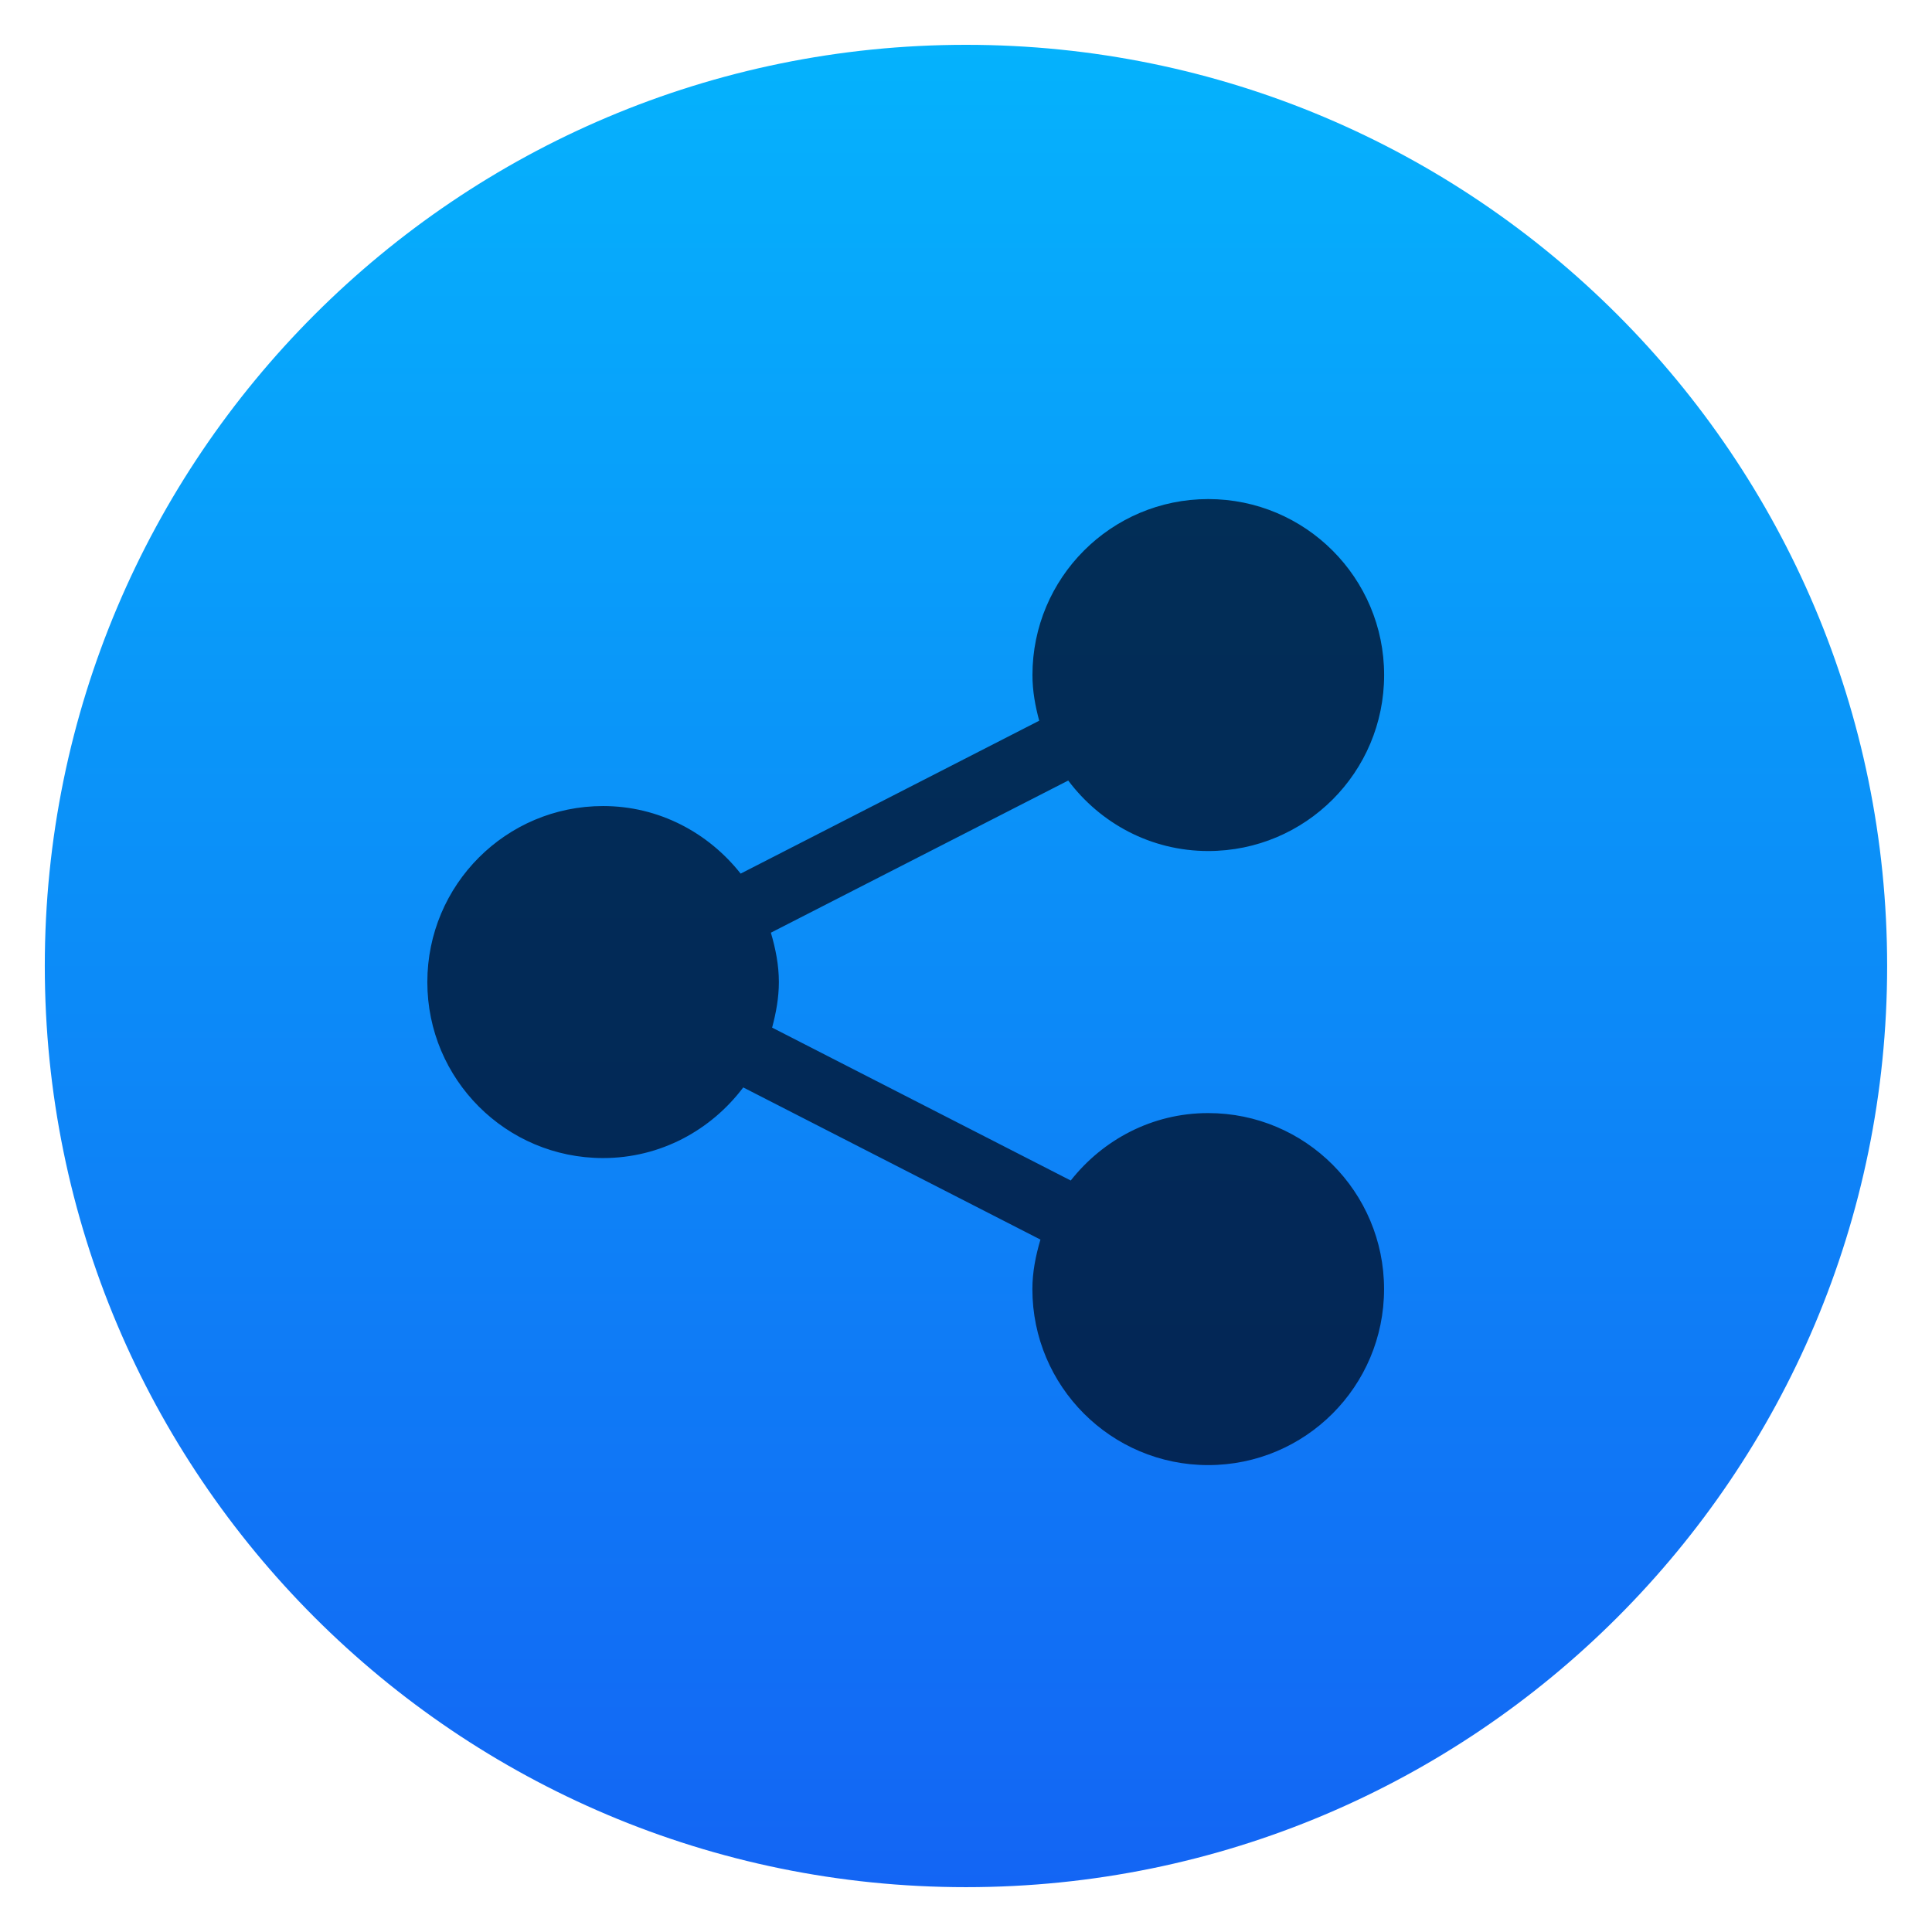
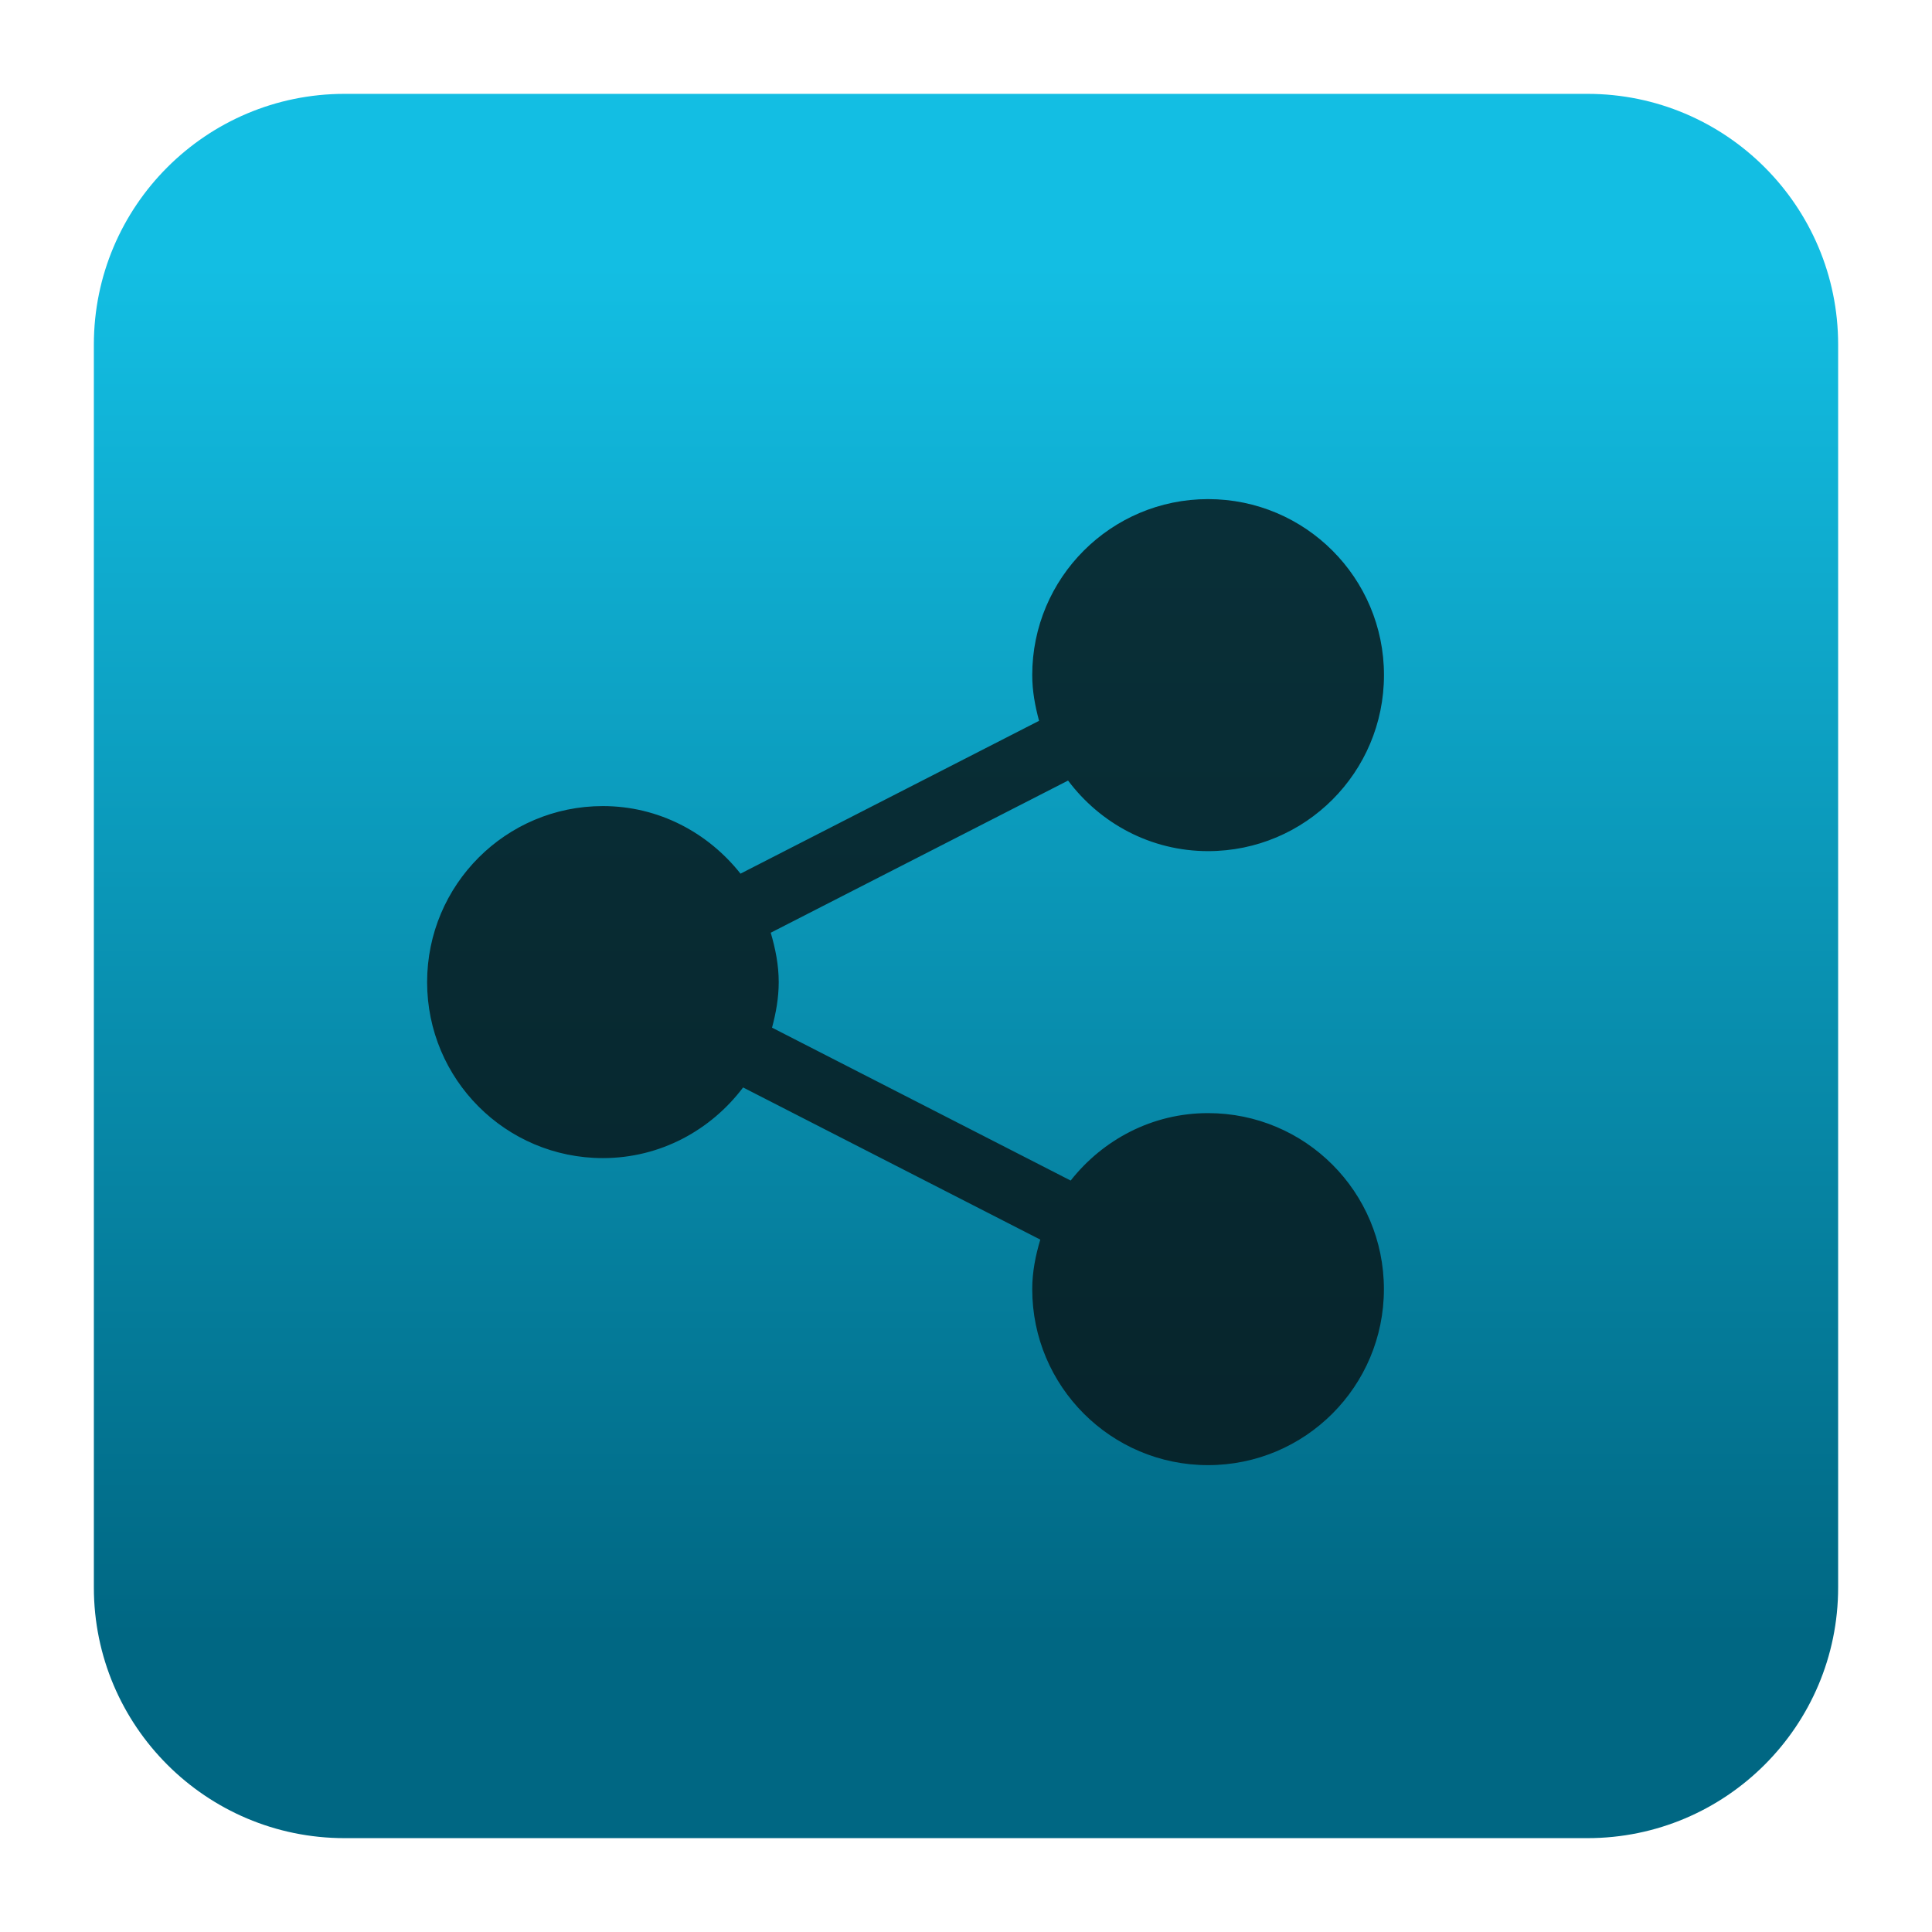
- <svg xmlns="http://www.w3.org/2000/svg" height="48" width="48">
-   <linearGradient gradientUnits="userSpaceOnUse" x1="0" x2="47" y1="23.5" y2="23.5">
-     <stop offset="0" stop-color="#a9a3d4" />
-     <stop offset=".47" stop-color="#87baff" />
-     <stop offset="1" stop-color="#89ec85" />
-   </linearGradient>
-   <linearGradient id="a" gradientUnits="userSpaceOnUse" x1="400.571" x2="400.571" y1="545.798" y2="517.798">
-     <stop offset="0" stop-color="#1365f4" />
-     <stop offset="1" stop-color="#05b2fc" />
-   </linearGradient>
-   <g stroke-width="1.317" transform="matrix(1 0 0 1 -486.7603 -502.7258)">
-     <rect fill="url(#a)" height="28" ry="14" transform="matrix(1.634735 0 0 1.634735 -144.0679 -342.6231)" width="28" x="386.571" y="517.798" />
-     <path d="m409.031 539.849c-.819 0-1.541.392-2.012.991l-4.375-2.247c.057-.214.099-.436.099-.669 0-.254-.049-.493-.117-.726l4.356-2.236c.469.627 1.21 1.036 2.051 1.036 1.425 0 2.577-1.157 2.577-2.586 0-1.428-1.153-2.586-2.577-2.586-1.422 0-2.575 1.158-2.575 2.586 0 .234.041.456.099.671l-4.374 2.247c-.472-.6-1.196-.993-2.015-.993-1.423 0-2.575 1.158-2.575 2.587 0 1.429 1.152 2.586 2.575 2.586.842 0 1.582-.411 2.053-1.038l4.354 2.236c-.068.232-.118.473-.118.728 0 1.429 1.154 2.586 2.575 2.586 1.425 0 2.577-1.158 2.577-2.586 0-1.43-1.153-2.587-2.577-2.587z" fill="#001534" fill-opacity=".817" transform="matrix(1.695885 0 0 1.690658 -176.8947 -382.32)" />
+ <svg xmlns="http://www.w3.org/2000/svg" style="clip-rule:evenodd;fill-rule:evenodd;stroke-linejoin:round;stroke-miterlimit:2" version="1.1" viewBox="0 0 48 48">
+   <path d="m39.44 45.668h-30.88c-3.438 0-6.228-2.79-6.228-6.228v-30.88c0-3.438 2.79-6.228 6.228-6.228h30.88c3.438 0 6.228 2.79 6.228 6.228v30.88c0 3.438-2.79 6.228-6.228 6.228z" style="fill:url(#_Linear1)" />
+   <g transform="matrix(1.69588,0,0,1.69066,-663.655,-885.046)">
+     <path d="m409.031 539.849c-0.818 0-1.54 0.391-2.012 0.991l-4.375-2.247c0.057-0.214 0.098-0.436 0.098-0.669 0-0.254-0.049-0.493-0.117-0.726l4.356-2.236c0.469 0.627 1.21 1.037 2.051 1.037 1.425 0 2.577-1.158 2.577-2.587 0-1.428-1.152-2.586-2.577-2.586-1.422 0-2.576 1.158-2.576 2.586 0 0.234 0.042 0.456 0.1 0.672l-4.374 2.246c-0.473-0.6-1.196-0.993-2.016-0.993-1.423 0-2.575 1.158-2.575 2.587s1.152 2.586 2.575 2.586c0.842 0 1.582-0.411 2.054-1.038l4.354 2.236c-0.069 0.232-0.118 0.473-0.118 0.728 0 1.428 1.154 2.586 2.575 2.586 1.425 0 2.577-1.158 2.577-2.586 0-1.43-1.152-2.587-2.577-2.587z" style="fill-opacity:.82;fill-rule:nonzero;fill:rgb(8,20,23)" />
  </g>
+   <defs>
+     <linearGradient id="_Linear1" x2="1" gradientTransform="matrix(2.06275e-15,-33.6872,33.6872,2.06275e-15,923.28,40.4502)" gradientUnits="userSpaceOnUse">
+       <stop style="stop-color:rgb(0,103,131)" offset="0" />
+       <stop style="stop-color:rgb(19,190,227)" offset="1" />
+     </linearGradient>
+   </defs>
</svg>
